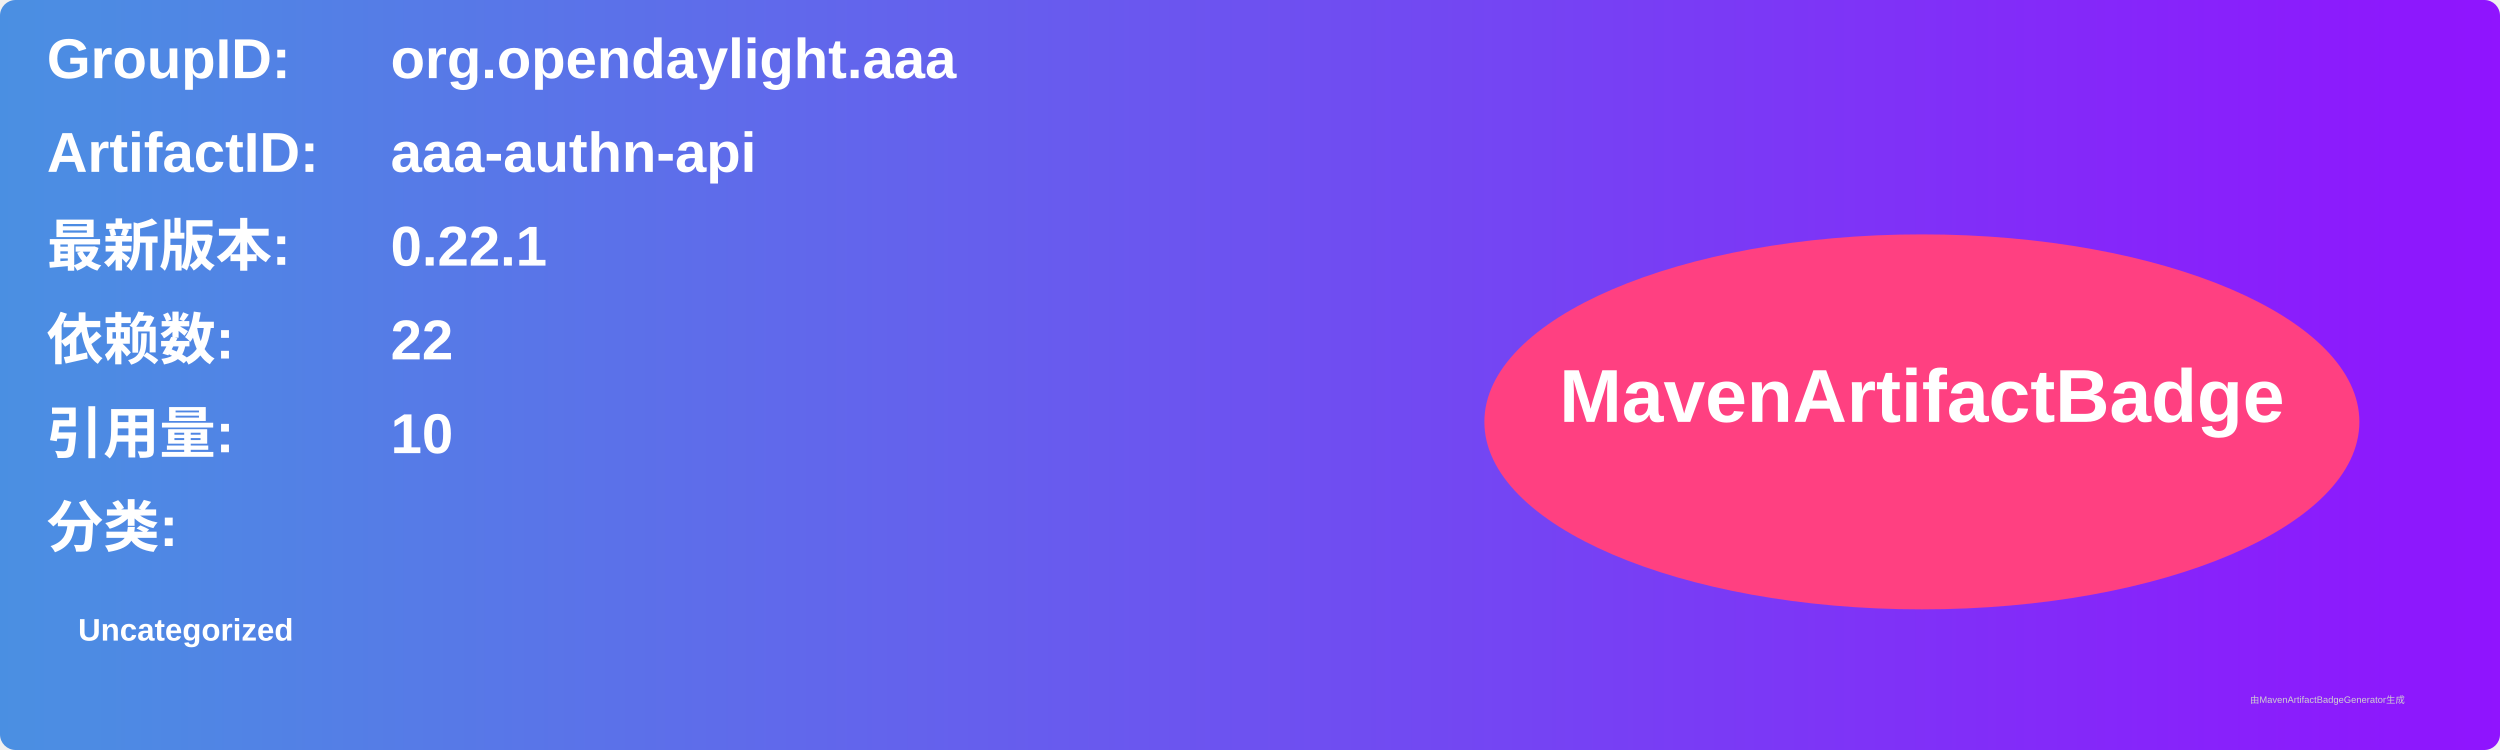
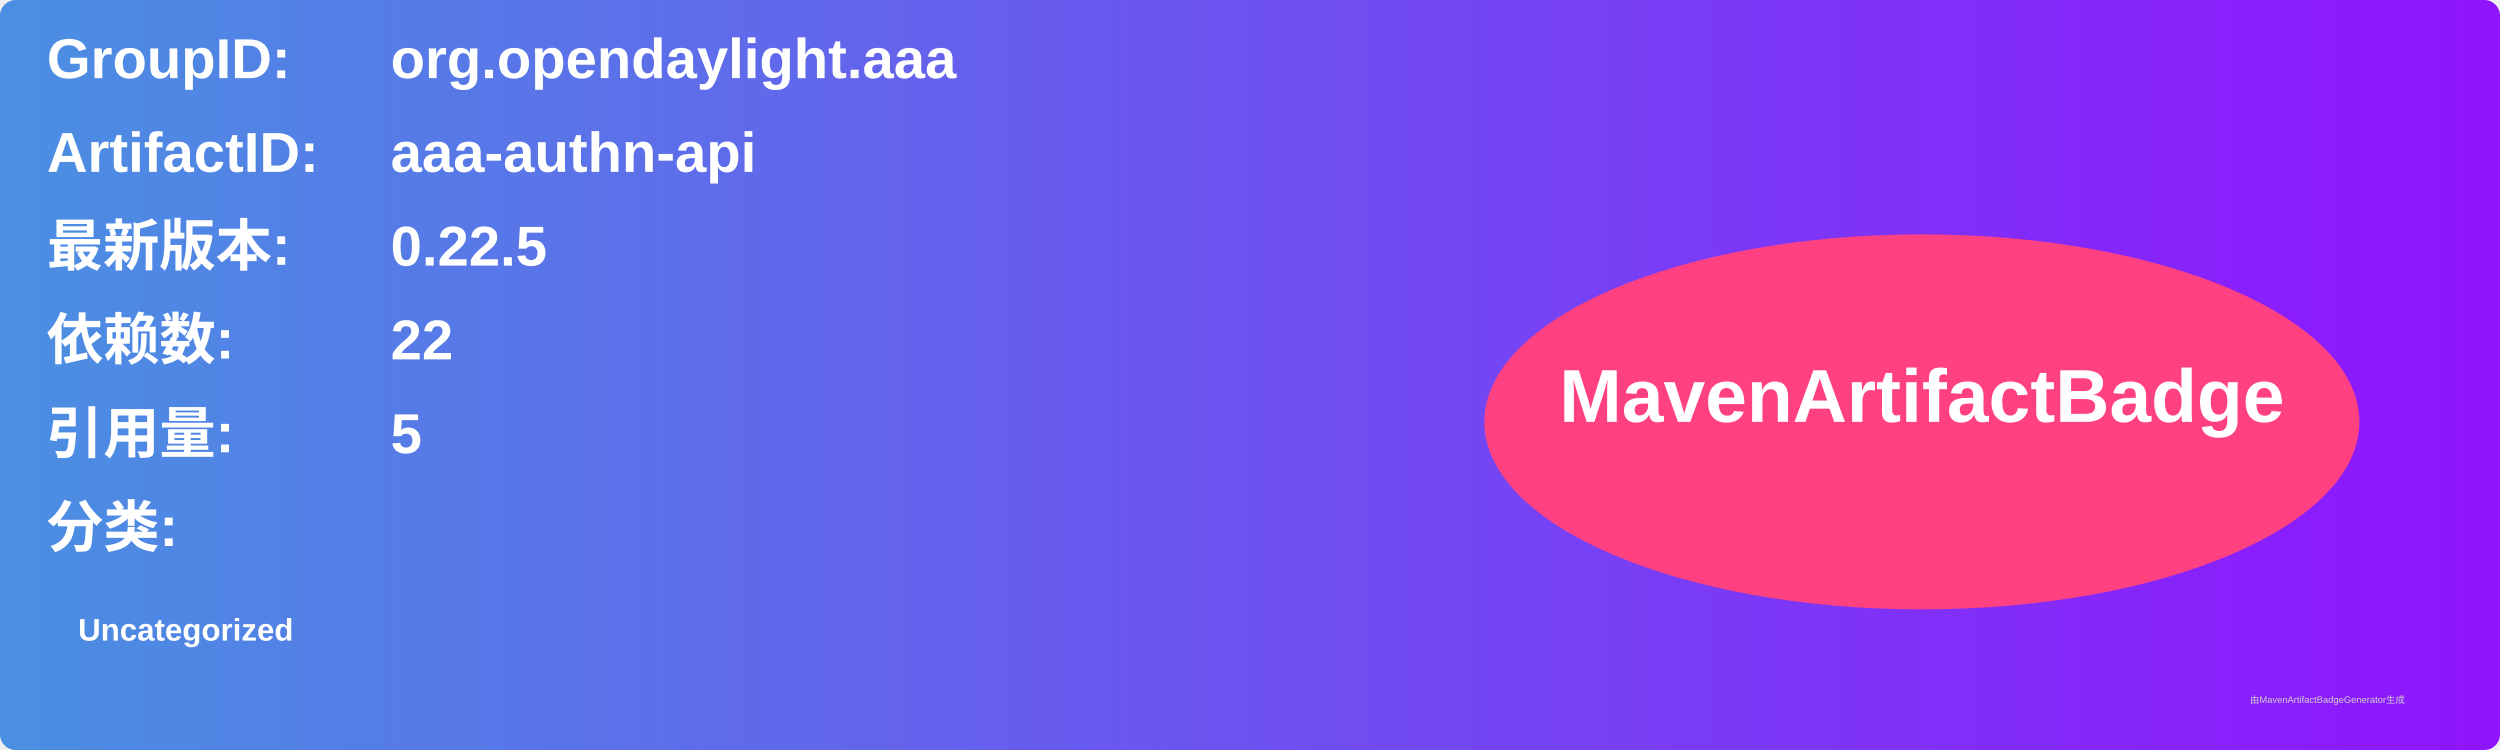
<svg xmlns="http://www.w3.org/2000/svg" width="800" height="240" viewBox="0 0 800 240">
  <linearGradient id="grad" x1="0%" y1="0%" x2="100%" y2="0%">
    <stop offset="0%" stop-color="#4a90e2" />
    <stop offset="100%" stop-color="#9013fe" />
  </linearGradient>
  <rect width="100%" height="100%" rx="5" ry="5" fill="url(#grad)" />
  <g transform="translate(15, 15)">
    <text x="0" y="10" font-family="Arial" font-size="18" fill="white" font-weight="bold" width="260">GroupID:</text>
    <text x="110" y="10" font-family="Arial" font-size="18" fill="white" font-weight="bold" width="460">org.opendaylight.aaa</text>
    <text x="0" y="40" font-family="Arial" font-size="18" fill="white" font-weight="bold" width="260">ArtifactID:</text>
    <text x="110" y="40" font-family="Arial" font-size="18" fill="white" font-weight="bold" width="460">aaa-authn-api</text>
    <text x="0" y="70" font-family="Arial" font-size="18" fill="white" font-weight="bold">最新版本:</text>
    <text x="110" y="70" font-family="Arial" font-size="18" fill="white" font-weight="bold">
-       <tspan font-weight="bold">0.22.1</tspan>
+       <tspan font-weight="bold">0.22.5</tspan>
    </text>
    <text x="0" y="100" font-family="Arial" font-size="18" fill="white" font-weight="bold">依赖数: </text>
    <text x="110" y="100" font-family="Arial" font-size="18" fill="white">
      <tspan font-weight="bold">22</tspan>
    </text>
    <text x="0" y="130" font-family="Arial" font-size="18" fill="white" font-weight="bold">引用量: </text>
    <text x="110" y="130" font-family="Arial" font-size="18" fill="white">
-       <tspan font-weight="bold">10</tspan>
+       <tspan font-weight="bold">5</tspan>
    </text>
    <text x="0" y="160" font-family="Arial" font-size="18" fill="white" font-weight="bold">分类:</text>
    <text x="10" y="190" font-family="Arial" font-size="10" fill="white">
      <tspan font-weight="bold">Uncategorized</tspan>
    </text>
    <ellipse cx="600" cy="120" rx="140" ry="60" fill="#ff4081" />
    <text x="600" y="120" text-anchor="middle" font-family="Arial" font-size="24" fill="white" font-weight="bold">MavenArtifactBadge</text>
  </g>
  <text x="720" y="225" font-family="Arial" font-size="3" fill="#d0d0d0">由MavenArtifactBadgeGenerator生成</text>
</svg>
